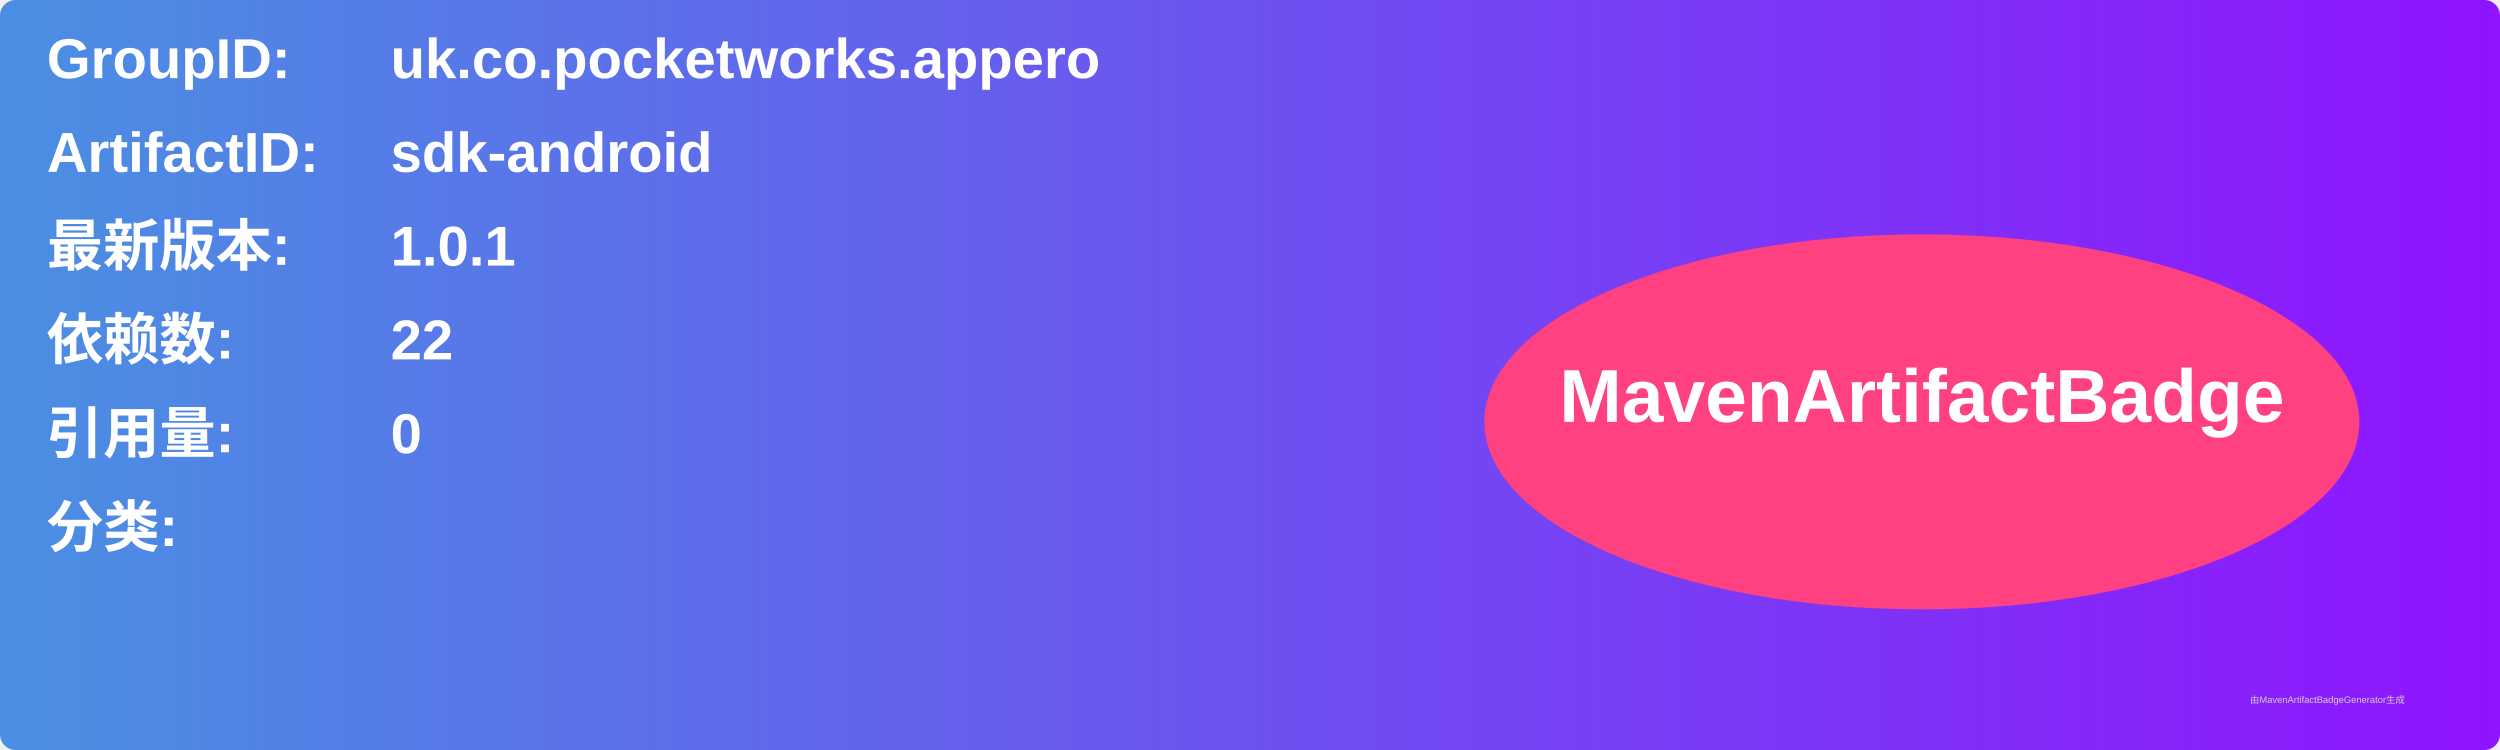
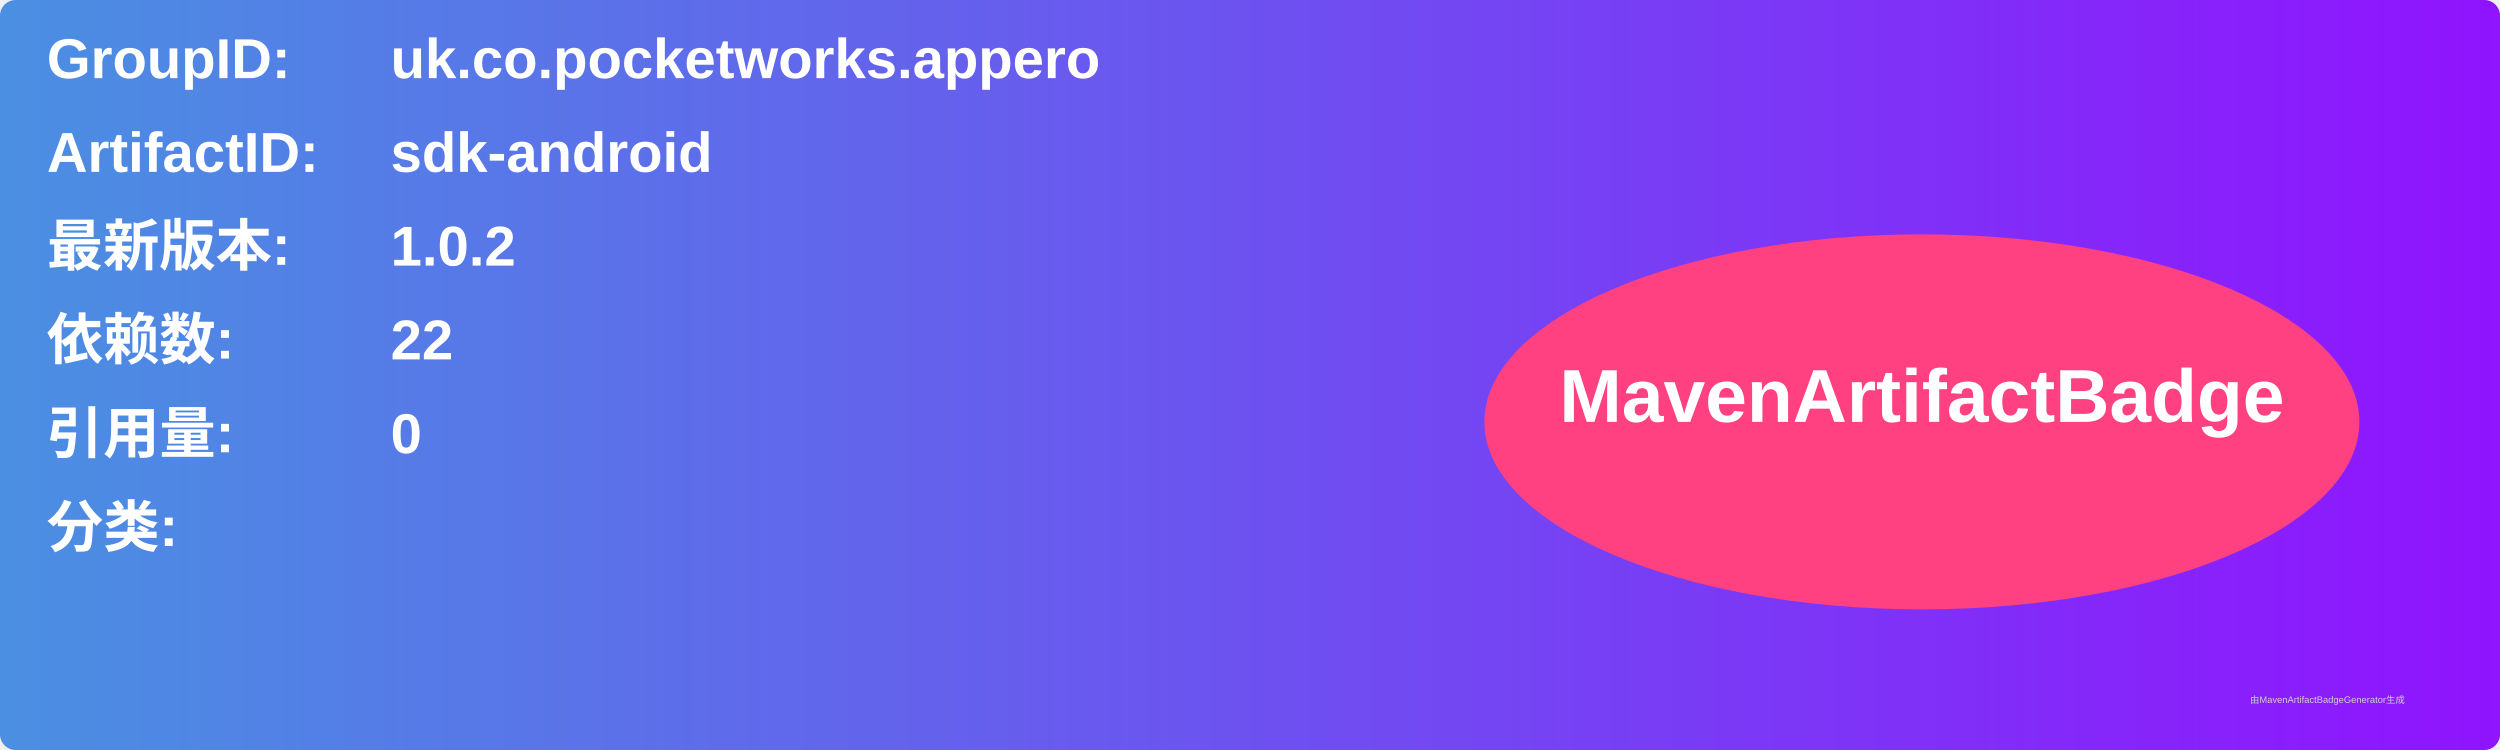
<svg xmlns="http://www.w3.org/2000/svg" width="800" height="240" viewBox="0 0 800 240">
  <linearGradient id="grad" x1="0%" y1="0%" x2="100%" y2="0%">
    <stop offset="0%" stop-color="#4a90e2" />
    <stop offset="100%" stop-color="#9013fe" />
  </linearGradient>
  <rect width="100%" height="100%" rx="5" ry="5" fill="url(#grad)" />
  <g transform="translate(15, 15)">
    <text x="0" y="10" font-family="Arial" font-size="18" fill="white" font-weight="bold" width="260">GroupID:</text>
    <text x="110" y="10" font-family="Arial" font-size="18" fill="white" font-weight="bold" width="460">uk.co.pocketworks.appero</text>
    <text x="0" y="40" font-family="Arial" font-size="18" fill="white" font-weight="bold" width="260">ArtifactID:</text>
    <text x="110" y="40" font-family="Arial" font-size="18" fill="white" font-weight="bold" width="460">sdk-android</text>
    <text x="0" y="70" font-family="Arial" font-size="18" fill="white" font-weight="bold">最新版本:</text>
    <text x="110" y="70" font-family="Arial" font-size="18" fill="white" font-weight="bold">
-       <tspan font-weight="bold">1.0.1</tspan>
+       <tspan font-weight="bold">1.0.2</tspan>
    </text>
    <text x="0" y="100" font-family="Arial" font-size="18" fill="white" font-weight="bold">依赖数: </text>
    <text x="110" y="100" font-family="Arial" font-size="18" fill="white">
      <tspan font-weight="bold">22</tspan>
    </text>
    <text x="0" y="130" font-family="Arial" font-size="18" fill="white" font-weight="bold">引用量: </text>
    <text x="110" y="130" font-family="Arial" font-size="18" fill="white">
      <tspan font-weight="bold">0</tspan>
    </text>
    <text x="0" y="160" font-family="Arial" font-size="18" fill="white" font-weight="bold">分类:</text>
    <text x="10" y="190" font-family="Arial" font-size="10" fill="white">
      <tspan font-weight="bold" />
    </text>
    <ellipse cx="600" cy="120" rx="140" ry="60" fill="#ff4081" />
    <text x="600" y="120" text-anchor="middle" font-family="Arial" font-size="24" fill="white" font-weight="bold">MavenArtifactBadge</text>
  </g>
  <text x="720" y="225" font-family="Arial" font-size="3" fill="#d0d0d0">由MavenArtifactBadgeGenerator生成</text>
</svg>
